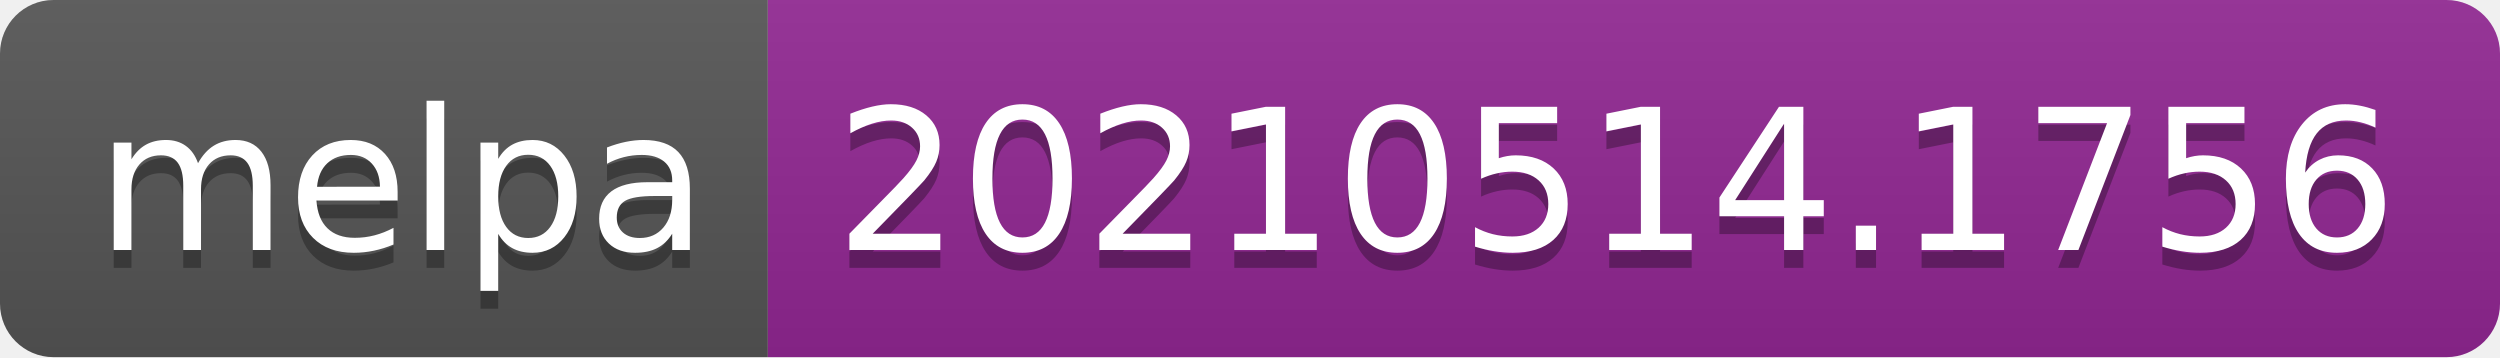
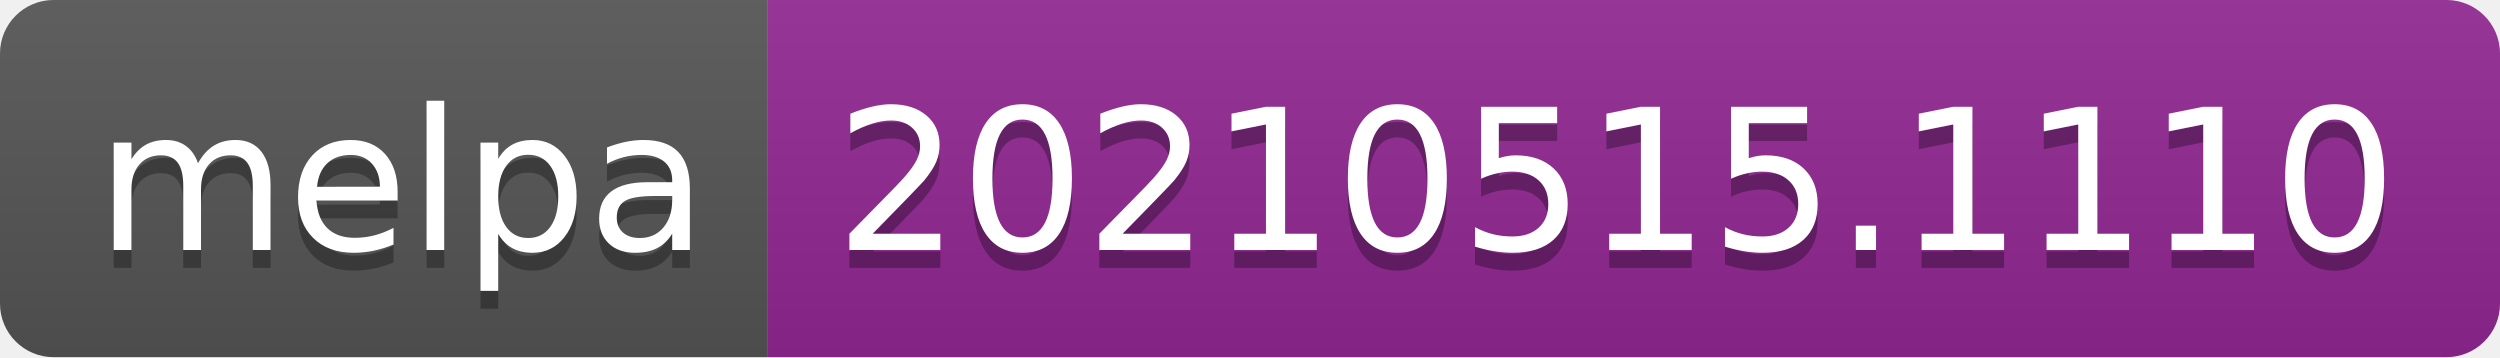
- <svg xmlns="http://www.w3.org/2000/svg" width="140" height="20" role="img" aria-label="melpa: 20210514.1756">
+ <svg xmlns="http://www.w3.org/2000/svg" width="140" height="20" role="img" aria-label="melpa: 20210515.1110">
  <linearGradient id="s" x2="0" y2="100%">
    <stop offset="0" stop-color="#bbb" stop-opacity=".1" />
    <stop offset="1" stop-opacity=".1" />
  </linearGradient>
  <clipPath id="r">
    <rect width="140" height="20" rx="3" fill="#fff" />
  </clipPath>
  <g clip-path="url(#r)">
    <rect width="43" height="20" fill="#555" />
    <rect x="43" width="97" height="20" fill="#922793" />
    <rect width="140" height="20" fill="url(#s)" />
  </g>
  <g fill="#fff" text-anchor="middle" font-family="Verdana,Geneva,DejaVu Sans,sans-serif" text-rendering="geometricPrecision" font-size="110">
    <text aria-hidden="true" x="225" y="150" fill="#010101" fill-opacity=".3" transform="scale(.1)" textLength="330">melpa</text>
    <text x="225" y="140" transform="scale(.1)" fill="#fff" textLength="330">melpa</text>
-     <text aria-hidden="true" x="905" y="150" fill="#010101" fill-opacity=".3" transform="scale(.1)" textLength="870">20210514.1756</text>
-     <text x="905" y="140" transform="scale(.1)" fill="#fff" textLength="870">20210514.1756</text>
+     <text aria-hidden="true" x="905" y="150" fill="#010101" fill-opacity=".3" transform="scale(.1)" textLength="870">20210515.1110</text>
+     <text x="905" y="140" transform="scale(.1)" fill="#fff" textLength="870">20210515.1110</text>
  </g>
</svg>
